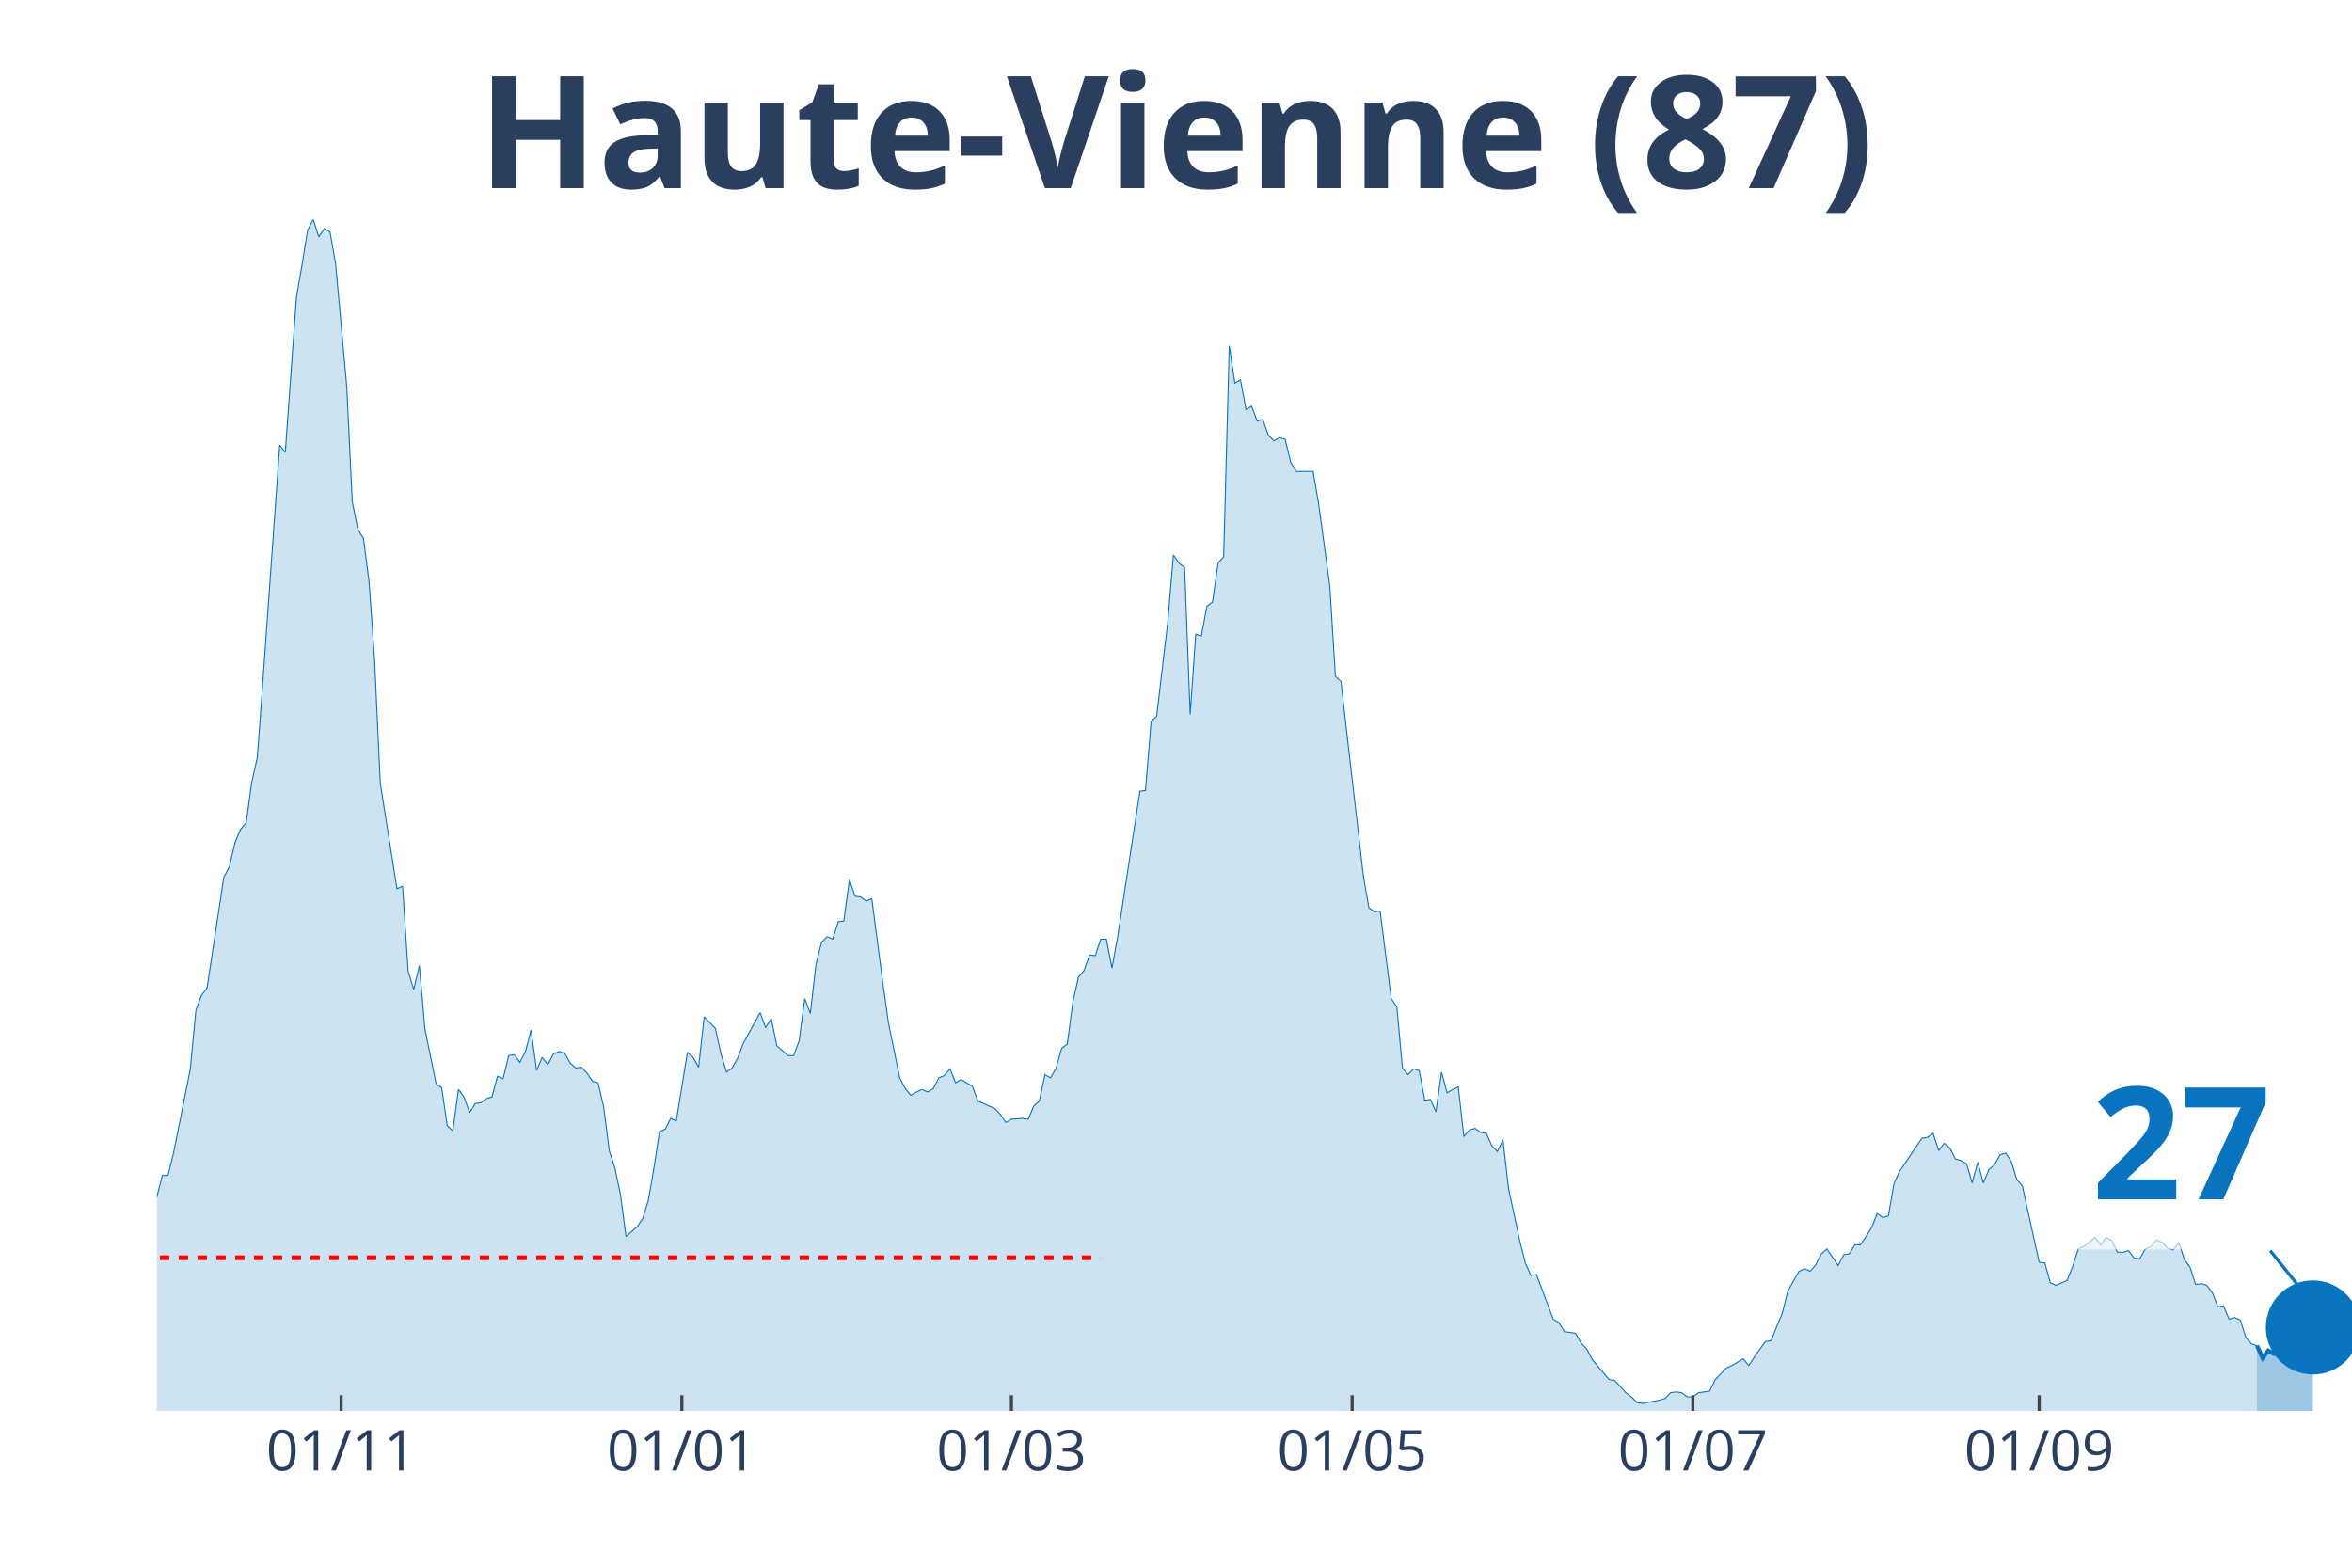
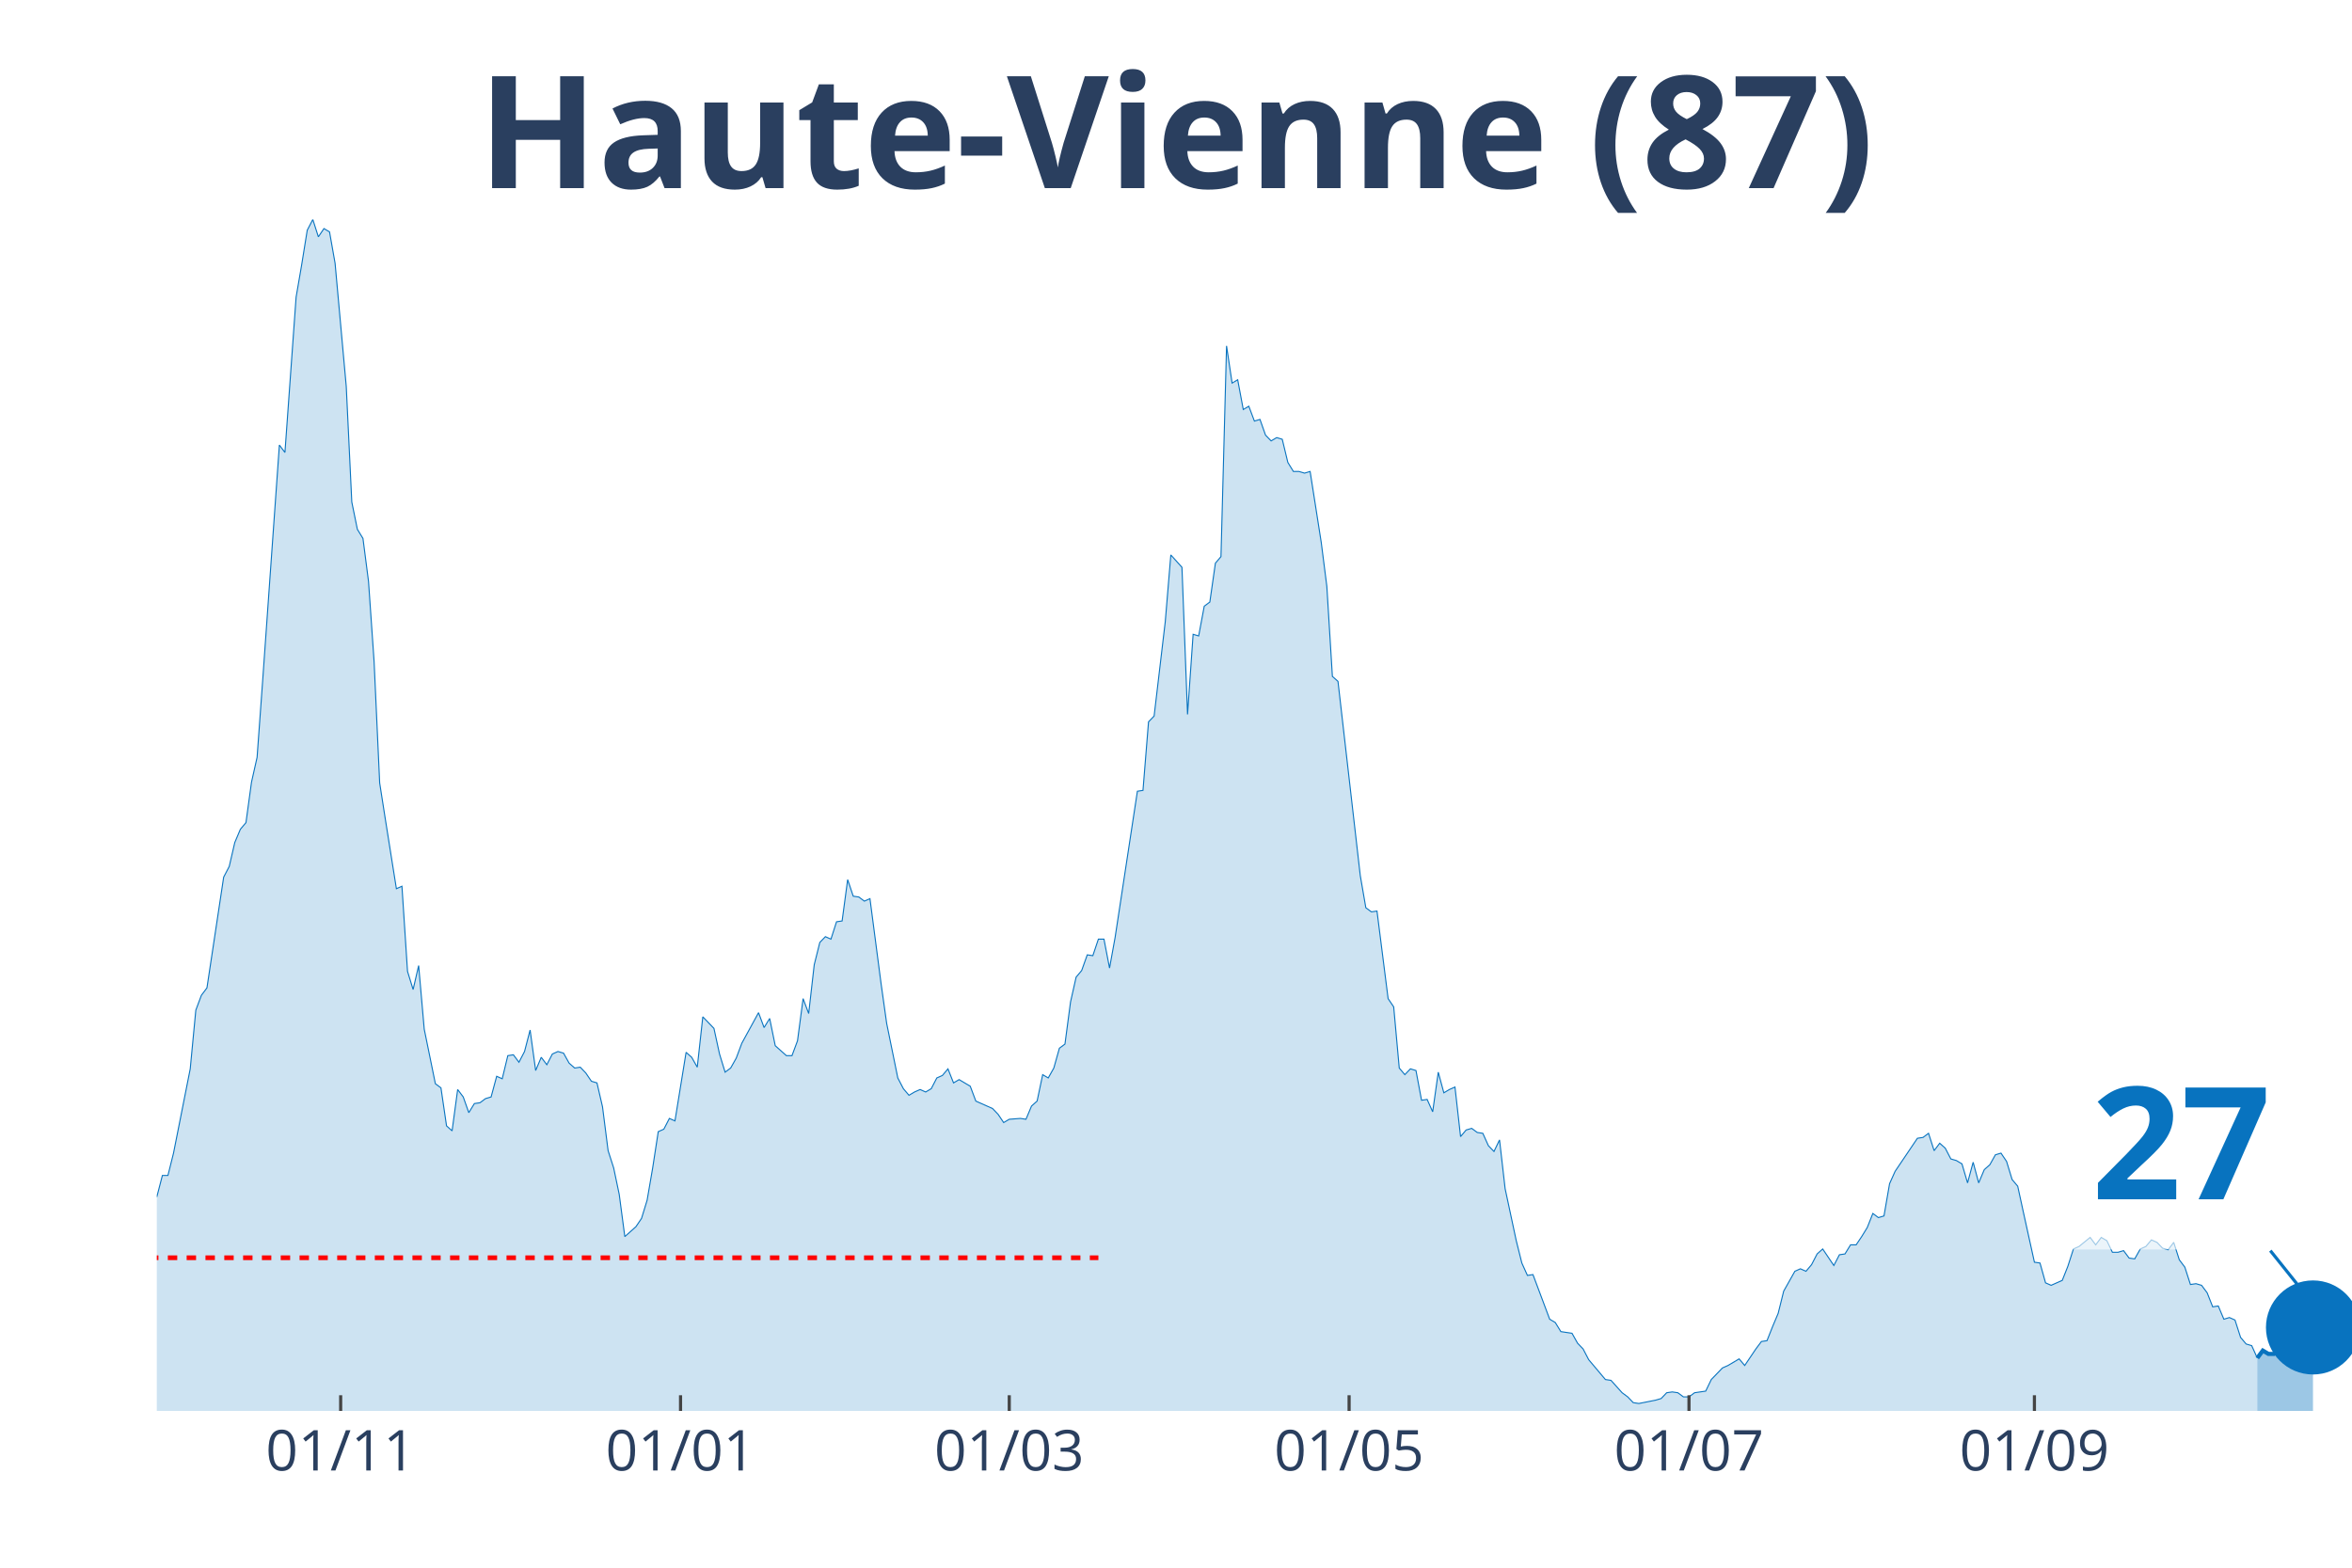
<svg xmlns="http://www.w3.org/2000/svg" class="main-svg" width="1125" height="750" style="" viewBox="0 0 750 500">
  <rect x="0" y="0" width="750" height="500" style="fill: rgb(0, 0, 0); fill-opacity: 0;" />
-   <defs id="defs-acc42e">
+   <defs id="defs-6c1424">
    <g class="clips">
-       <clipPath id="clipacc42exyplot" class="plotclip">
+       <clipPath id="clip6c1424xyplot" class="plotclip">
        <rect width="700" height="380" />
      </clipPath>
-       <clipPath class="axesclip" id="clipacc42ex">
+       <clipPath class="axesclip" id="clip6c1424x">
        <rect x="50" y="0" width="700" height="500" />
      </clipPath>
-       <clipPath class="axesclip" id="clipacc42ey">
+       <clipPath class="axesclip" id="clip6c1424y">
        <rect x="0" y="70" width="750" height="380" />
      </clipPath>
-       <clipPath class="axesclip" id="clipacc42exy">
+       <clipPath class="axesclip" id="clip6c1424xy">
        <rect x="50" y="70" width="700" height="380" />
      </clipPath>
    </g>
    <g class="gradients" />
  </defs>
  <g class="bglayer">
    <rect class="bg" x="50" y="70" width="700" height="380" style="fill: rgb(0, 0, 0); fill-opacity: 0; stroke-width: 0;" />
  </g>
  <g class="layer-below">
    <g class="imagelayer" />
    <g class="shapelayer" />
  </g>
  <g class="cartesianlayer">
    <g class="subplot xy">
      <g class="layer-subplot">
        <g class="shapelayer" />
        <g class="imagelayer" />
      </g>
      <g class="gridlayer">
        <g class="x">
-           <path class="xgrid crisp" transform="translate(108.78,0)" d="M0,70v380" style="stroke: rgb(255, 255, 255); stroke-opacity: 1; stroke-width: 1px;" />
-           <path class="xgrid crisp" transform="translate(217.43,0)" d="M0,70v380" style="stroke: rgb(255, 255, 255); stroke-opacity: 1; stroke-width: 1px;" />
-           <path class="xgrid crisp" transform="translate(322.52,0)" d="M0,70v380" style="stroke: rgb(255, 255, 255); stroke-opacity: 1; stroke-width: 1px;" />
-           <path class="xgrid crisp" transform="translate(431.17,0)" d="M0,70v380" style="stroke: rgb(255, 255, 255); stroke-opacity: 1; stroke-width: 1px;" />
-           <path class="xgrid crisp" transform="translate(539.82,0)" d="M0,70v380" style="stroke: rgb(255, 255, 255); stroke-opacity: 1; stroke-width: 1px;" />
-           <path class="xgrid crisp" transform="translate(650.25,0)" d="M0,70v380" style="stroke: rgb(255, 255, 255); stroke-opacity: 1; stroke-width: 1px;" />
+           <path class="xgrid crisp" transform="translate(108.63,0)" d="M0,70v380" style="stroke: rgb(255, 255, 255); stroke-opacity: 1; stroke-width: 1px;" />
+           <path class="xgrid crisp" transform="translate(217.01,0)" d="M0,70v380" style="stroke: rgb(255, 255, 255); stroke-opacity: 1; stroke-width: 1px;" />
+           <path class="xgrid crisp" transform="translate(321.83,0)" d="M0,70v380" style="stroke: rgb(255, 255, 255); stroke-opacity: 1; stroke-width: 1px;" />
+           <path class="xgrid crisp" transform="translate(430.2,0)" d="M0,70v380" style="stroke: rgb(255, 255, 255); stroke-opacity: 1; stroke-width: 1px;" />
+           <path class="xgrid crisp" transform="translate(538.58,0)" d="M0,70v380" style="stroke: rgb(255, 255, 255); stroke-opacity: 1; stroke-width: 1px;" />
+           <path class="xgrid crisp" transform="translate(648.73,0)" d="M0,70v380" style="stroke: rgb(255, 255, 255); stroke-opacity: 1; stroke-width: 1px;" />
        </g>
        <g class="y" />
      </g>
      <g class="zerolinelayer" />
      <path class="xlines-below" />
      <path class="ylines-below" />
      <g class="overlines-below" />
      <g class="xaxislayer-below" />
      <g class="yaxislayer-below" />
      <g class="overaxes-below" />
-       <g class="plot" transform="translate(50, 70)" clip-path="url('#clipacc42exyplot')">
+       <g class="plot" transform="translate(50, 70)" clip-path="url('#clip6c1424xyplot')">
        <g class="scatterlayer mlayer">
-           <g class="trace scatter trace11b5c3" style="stroke-miterlimit: 2;">
+           <g class="trace scatter tracedec20b" style="stroke-miterlimit: 2;">
            <g class="fills">
              <g>
-                 <path class="js-fill" d="M669.72,380L-242.24,380L-242.24,378.68L-224.43,378.42L-222.65,378.42L-130.03,378.16L-128.24,377.63L-122.9,378.42L-121.12,378.42L-108.65,377.36L-106.87,377.89L-103.31,378.42L-101.53,378.16L-89.06,377.1L-87.28,376.31L-74.81,373.15L-73.03,372.36L-69.47,372.62L-67.68,371.57L-55.22,347.06L-53.44,347.59L-49.87,343.63L-48.09,342.84L-46.31,344.69L-44.53,344.42L-39.19,330.46L-37.4,331.25L-35.62,332.04L-33.84,330.98L-30.28,326.24L-28.5,317.02L-26.72,319.39L-24.94,317.55L-23.16,315.44L-21.37,315.17L-17.81,303.05L-16.03,306.48L-12.47,299.1L-10.69,299.63L-8.91,300.15L-7.12,304.37L-3.56,309.9L-1.78,308.59L0,311.75L1.78,304.9L3.56,304.9L5.34,297.78L10.69,270.9L12.47,252.19L14.25,247.45L16.03,245.08L21.37,209.76L23.16,206.34L24.94,198.7L26.72,194.48L28.5,192.37L30.28,179.46L32.06,171.55L33.84,147.05L39.19,71.94L40.97,74.31L44.53,24.77L46.31,14.49L48.09,3.43L49.87,0L51.65,5.53L53.44,2.9L55.22,3.95L57,13.97L60.56,53.23L62.34,90.12L64.12,98.82L65.9,101.72L67.68,115.42L69.47,140.98L71.25,179.72L73.03,191.05L76.59,213.45L78.37,212.66L80.15,239.81L81.93,245.6L83.72,237.96L85.5,258.25L89.06,275.64L90.84,276.96L92.62,289.08L94.4,290.67L96.18,277.49L97.96,279.86L99.75,284.87L101.53,281.97L103.31,281.71L105.09,280.39L106.87,279.86L108.65,273.27L110.43,274.06L112.21,266.69L113.99,266.42L115.78,268.79L117.56,265.37L119.34,258.52L121.12,271.43L122.9,267.21L124.68,269.58L126.46,266.16L128.24,265.37L130.03,265.89L131.81,269.06L133.59,270.64L135.37,270.37L137.15,272.22L138.93,274.85L140.71,275.38L142.49,283.02L144.27,296.99L146.06,302.52L147.84,310.96L149.62,324.4L151.4,322.82L153.18,321.23L154.96,318.6L156.74,312.8L158.52,302.52L160.31,290.93L162.09,290.14L163.87,286.71L165.65,287.5L169.21,265.63L170.99,267.21L172.77,270.37L174.55,254.3L178.12,257.99L179.9,266.16L181.68,271.96L183.46,270.64L185.24,267.48L187.02,262.73L192.37,252.98L194.15,257.73L195.93,254.83L197.71,263.52L201.27,266.69L203.05,266.69L204.83,261.94L206.62,248.5L208.4,253.25L210.18,237.7L211.96,230.58L213.74,228.74L215.52,229.53L217.3,223.99L219.08,223.73L220.87,210.55L222.65,215.83L224.43,216.09L226.21,217.41L227.99,216.62L231.55,243.76L233.33,256.41L236.9,273.8L238.68,277.23L240.46,279.33L242.24,278.28L244.02,277.49L245.8,278.28L247.58,277.23L249.36,273.8L251.15,273.01L252.93,270.9L254.71,275.38L256.49,274.33L260.05,276.44L261.83,281.18L267.18,283.55L268.96,285.4L270.74,288.03L272.52,286.98L276.08,286.71L277.86,286.98L279.64,282.76L281.42,281.18L283.21,272.75L284.99,273.8L286.77,270.64L288.55,264.31L290.33,263L292.11,249.56L293.89,241.65L295.67,239.54L297.46,234.54L299.24,234.8L301.02,229.53L302.8,229.53L304.58,238.75L306.36,229L313.49,182.36L315.27,182.09L317.05,160.22L318.83,158.38L322.39,128.34L324.17,106.99L325.95,109.63L327.74,110.94L329.52,157.85L331.3,132.29L333.08,132.82L334.86,123.33L336.64,122.01L338.42,109.63L340.2,107.52L341.98,40.32L343.77,52.18L345.55,51.12L347.33,60.61L349.11,59.56L350.89,64.3L352.67,63.77L354.45,68.78L356.23,70.62L358.02,69.57L359.8,70.1L361.58,77.48L363.36,80.37L368.7,80.37L370.48,90.65L374.05,117L375.83,145.73L377.61,147.31L379.39,163.12L384.73,209.24L386.51,219.51L388.3,220.83L390.08,220.57L393.64,248.5L395.42,251.14L397.2,270.64L398.98,272.75L400.76,270.9L402.54,271.43L404.33,280.92L406.11,280.65L407.89,284.6L409.67,271.96L411.45,278.54L413.23,277.49L415.01,276.7L416.79,292.51L418.58,290.4L420.36,289.88L422.14,291.19L423.92,291.46L425.7,295.41L427.48,297.25L429.26,293.56L431.04,309.11L434.61,325.71L436.39,332.83L438.17,336.78L439.95,336.52L445.29,350.75L447.07,351.8L448.85,354.7L450.64,354.97L452.42,355.23L454.2,358.39L455.98,360.24L457.76,363.66L463.1,369.99L464.89,370.25L468.45,374.2L470.23,375.52L472.01,377.36L473.79,377.63L479.13,376.57L480.92,376.05L482.7,374.2L484.48,373.94L486.26,374.2L488.04,375.52L489.82,375.52L491.6,374.2L495.17,373.68L496.95,369.99L500.51,366.3L502.29,365.51L505.85,363.4L507.63,365.51L511.2,360.24L512.98,357.86L514.76,357.6L516.54,353.12L518.32,348.9L520.1,341.79L523.66,335.46L525.45,334.67L527.23,335.46L529.01,333.36L530.79,329.93L532.57,328.35L536.13,333.62L537.91,330.19L539.69,329.93L541.48,327.03L543.26,327.03L545.04,324.4L546.82,321.5L548.6,317.02L550.38,318.34L552.16,317.81L553.94,307.53L555.73,303.58L562.85,293.04L564.63,292.77L566.41,291.46L568.19,296.99L569.97,294.62L571.76,296.2L573.54,299.63L575.32,300.15L577.1,301.21L578.88,307.27L580.66,300.68L582.44,307.27L584.22,303.05L586.01,301.47L587.79,298.31L589.57,297.78L591.35,300.42L593.13,306.21L594.91,308.32L596.69,316.49L600.25,332.57L602.04,332.83L603.82,339.15L605.6,339.94L609.16,338.36L610.94,333.88L612.72,328.35L614.5,327.56L618.07,324.66L619.85,327.03L621.63,324.66L623.41,325.71L625.19,329.4L626.97,329.4L628.75,328.88L630.53,331.25L632.32,331.51L634.1,328.35L635.88,327.56L637.66,325.45L639.44,326.24L641.22,328.09L643,328.61L644.78,326.24L646.56,331.78L648.35,334.15L650.13,339.68L651.91,339.42L653.69,339.94L655.47,342.32L657.25,346.8L659.03,346.53L660.81,350.75L662.6,350.22L664.38,351.01L666.16,356.55L667.94,358.65L669.72,359.18" style="fill: rgb(8, 115, 191); fill-opacity: 0.2; stroke-width: 0;" />
+                 <path class="js-fill" d="M669.8,380L-241.62,380L-241.62,378.68L-223.86,378.42L-222.08,378.42L-129.7,378.16L-127.92,377.63L-122.59,378.42L-120.81,378.42L-108.38,377.36L-106.6,377.89L-103.05,378.42L-101.27,378.16L-88.83,377.1L-87.06,376.31L-74.62,373.15L-72.84,372.36L-69.29,372.62L-67.51,371.57L-55.08,347.06L-53.3,347.59L-49.75,343.63L-47.97,342.84L-46.19,344.69L-44.42,344.42L-39.09,330.46L-37.31,331.25L-35.53,332.04L-33.76,330.98L-30.2,326.24L-28.43,317.02L-26.65,319.39L-24.87,317.55L-23.1,315.44L-21.32,315.17L-17.77,303.05L-15.99,306.48L-12.44,299.1L-10.66,299.63L-8.88,300.15L-7.11,304.37L-3.55,309.9L-1.78,308.59L0,311.75L1.78,304.9L3.55,304.9L5.33,297.78L10.66,270.9L12.44,252.19L14.21,247.45L15.99,245.08L21.32,209.76L23.1,206.34L24.87,198.7L26.65,194.48L28.43,192.37L30.2,179.46L31.98,171.55L33.76,147.05L39.09,71.94L40.86,74.31L44.42,24.77L46.19,14.49L47.97,3.43L49.75,0L51.52,5.53L53.3,2.9L55.08,3.95L56.85,13.97L60.41,53.23L62.18,90.12L63.96,98.82L65.74,101.72L67.51,115.42L69.29,140.98L71.07,179.72L72.84,191.05L76.4,213.45L78.17,212.66L79.95,239.81L81.73,245.6L83.5,237.96L85.28,258.25L88.83,275.64L90.61,276.96L92.39,289.08L94.16,290.67L95.94,277.49L97.72,279.86L99.49,284.87L101.27,281.97L103.05,281.71L104.82,280.39L106.6,279.86L108.38,273.27L110.15,274.06L111.93,266.69L113.71,266.42L115.48,268.79L117.26,265.37L119.04,258.52L120.81,271.43L122.59,267.21L124.37,269.58L126.14,266.16L127.92,265.37L129.7,265.89L131.47,269.06L133.25,270.64L135.03,270.37L136.8,272.22L138.58,274.85L140.36,275.38L142.13,283.02L143.91,296.99L145.69,302.52L147.46,310.96L149.24,324.4L151.02,322.82L152.79,321.23L154.57,318.6L156.35,312.8L158.12,302.52L159.9,290.93L161.68,290.14L163.45,286.71L165.23,287.5L168.78,265.63L170.56,267.21L172.34,270.37L174.11,254.3L177.66,257.99L179.44,266.16L181.22,271.96L182.99,270.64L184.77,267.48L186.55,262.73L191.88,252.98L193.65,257.73L195.43,254.83L197.21,263.52L200.76,266.69L202.54,266.69L204.31,261.94L206.09,248.5L207.87,253.25L209.64,237.7L211.42,230.58L213.2,228.74L214.97,229.53L216.75,223.99L218.53,223.73L220.3,210.55L222.08,215.83L223.86,216.09L225.63,217.41L227.41,216.62L230.96,243.76L232.74,256.41L236.29,273.8L238.07,277.23L239.85,279.33L241.62,278.28L243.4,277.49L245.18,278.28L246.95,277.23L248.73,273.8L250.51,273.01L252.28,270.9L254.06,275.38L255.84,274.33L259.39,276.44L261.17,281.18L266.5,283.55L268.27,285.4L270.05,288.03L271.83,286.98L275.38,286.71L277.16,286.98L278.93,282.76L280.71,281.18L282.49,272.75L284.26,273.8L286.04,270.64L287.82,264.31L289.59,263L291.37,249.56L293.15,241.65L294.92,239.54L296.7,234.54L298.48,234.8L300.25,229.53L302.03,229.53L303.81,238.75L305.58,229L312.69,182.36L314.47,182.09L316.24,160.22L318.02,158.38L321.57,128.34L323.35,106.99L326.9,110.94L328.68,157.85L330.46,132.29L332.23,132.82L334.01,123.33L335.79,122.01L337.56,109.63L339.34,107.52L341.12,40.32L342.89,52.18L344.67,51.12L346.45,60.61L348.22,59.56L350,64.3L351.78,63.77L353.55,68.78L355.33,70.62L357.11,69.57L358.88,70.1L360.66,77.48L362.44,80.37L364.21,80.37L365.99,80.9L367.77,80.37L371.32,103.04L373.1,117L374.87,145.73L376.65,147.31L383.76,209.24L385.53,219.51L387.31,220.83L389.09,220.57L392.64,248.5L394.42,251.14L396.19,270.64L397.97,272.75L399.75,270.9L401.52,271.43L403.3,280.92L405.08,280.65L406.85,284.6L408.63,271.96L410.41,278.54L412.18,277.49L413.96,276.7L415.74,292.51L417.51,290.4L419.29,289.88L421.07,291.19L422.84,291.46L424.62,295.41L426.4,297.25L428.17,293.56L429.95,309.11L433.5,325.71L435.28,332.83L437.06,336.78L438.83,336.52L444.16,350.75L445.94,351.8L447.72,354.7L449.49,354.97L451.27,355.23L453.05,358.39L454.82,360.24L456.6,363.66L461.93,369.99L463.71,370.25L467.26,374.2L469.04,375.52L470.81,377.36L472.59,377.63L477.92,376.57L479.7,376.05L481.47,374.2L483.25,373.94L485.03,374.2L486.8,375.52L488.58,375.52L490.36,374.2L493.91,373.68L495.69,369.99L499.24,366.3L501.02,365.51L504.57,363.4L506.35,365.51L509.9,360.24L511.68,357.86L513.45,357.6L515.23,353.12L517.01,348.9L518.78,341.79L522.34,335.46L524.11,334.67L525.89,335.46L527.66,333.36L529.44,329.93L531.22,328.35L534.77,333.62L536.55,330.19L538.32,329.93L540.1,327.03L541.88,327.03L543.65,324.4L545.43,321.5L547.21,317.02L548.98,318.34L550.76,317.81L552.54,307.53L554.31,303.58L561.42,293.04L563.2,292.77L564.97,291.46L566.75,296.99L568.53,294.62L570.3,296.2L572.08,299.63L573.86,300.15L575.63,301.21L577.41,307.27L579.19,300.68L580.96,307.27L582.74,303.05L584.52,301.47L586.29,298.31L588.07,297.78L589.85,300.42L591.62,306.21L593.4,308.32L595.18,316.49L598.73,332.57L600.51,332.83L602.28,339.15L604.06,339.94L607.61,338.36L609.39,333.88L611.17,328.35L612.94,327.56L616.5,324.66L618.27,327.03L620.05,324.66L621.83,325.71L623.6,329.4L625.38,329.4L627.16,328.88L628.93,331.25L630.71,331.51L632.49,328.35L634.26,327.56L636.04,325.45L637.82,326.24L639.59,328.09L641.37,328.61L643.15,326.24L644.92,331.78L646.7,334.15L648.48,339.68L650.25,339.42L652.03,339.94L653.81,342.32L655.58,346.8L657.36,346.53L659.14,350.75L660.91,350.22L662.69,351.01L664.47,356.55L666.24,358.65L668.02,359.18L669.8,363.13" style="fill: rgb(8, 115, 191); fill-opacity: 0.2; stroke-width: 0;" />
              </g>
            </g>
            <g class="errorbars" />
            <g class="lines">
-               <path class="js-line" d="M-242.24,378.68L-224.43,378.42L-222.65,378.42L-130.03,378.16L-128.24,377.63L-122.9,378.42L-121.12,378.42L-108.65,377.36L-106.87,377.89L-103.31,378.42L-101.53,378.16L-89.06,377.1L-87.28,376.31L-74.81,373.15L-73.03,372.36L-69.47,372.62L-67.68,371.57L-55.22,347.06L-53.44,347.59L-49.87,343.63L-48.09,342.84L-46.31,344.69L-44.53,344.42L-39.19,330.46L-37.4,331.25L-35.62,332.04L-33.84,330.98L-30.28,326.24L-28.5,317.02L-26.72,319.39L-24.94,317.55L-23.16,315.44L-21.37,315.17L-17.81,303.05L-16.03,306.48L-12.47,299.1L-10.69,299.63L-8.91,300.15L-7.12,304.37L-3.56,309.9L-1.78,308.59L0,311.75L1.78,304.9L3.56,304.9L5.34,297.78L10.69,270.9L12.47,252.19L14.25,247.45L16.03,245.08L21.37,209.76L23.16,206.34L24.94,198.7L26.72,194.48L28.5,192.37L30.28,179.46L32.06,171.55L33.84,147.05L39.19,71.94L40.97,74.31L44.53,24.77L46.31,14.49L48.09,3.43L49.87,0L51.65,5.53L53.44,2.9L55.22,3.95L57,13.97L60.56,53.23L62.34,90.12L64.12,98.82L65.9,101.72L67.68,115.42L69.47,140.98L71.25,179.72L73.03,191.05L76.59,213.45L78.37,212.66L80.15,239.81L81.93,245.6L83.72,237.96L85.5,258.25L89.06,275.64L90.84,276.96L92.62,289.08L94.4,290.67L96.18,277.49L97.96,279.86L99.75,284.87L101.53,281.97L103.31,281.71L105.09,280.39L106.87,279.86L108.65,273.27L110.43,274.06L112.21,266.69L113.99,266.42L115.78,268.79L117.56,265.37L119.34,258.52L121.12,271.43L122.9,267.21L124.68,269.58L126.46,266.16L128.24,265.37L130.03,265.89L131.81,269.06L133.59,270.64L135.37,270.37L137.15,272.22L138.93,274.85L140.71,275.38L142.49,283.02L144.27,296.99L146.06,302.52L147.84,310.96L149.62,324.4L151.4,322.82L153.18,321.23L154.96,318.6L156.74,312.8L158.52,302.52L160.31,290.93L162.09,290.14L163.87,286.71L165.65,287.5L169.21,265.63L170.99,267.21L172.77,270.37L174.55,254.3L178.12,257.99L179.9,266.16L181.68,271.96L183.46,270.64L185.24,267.48L187.02,262.73L192.37,252.98L194.15,257.73L195.93,254.83L197.71,263.52L201.27,266.69L203.05,266.69L204.83,261.94L206.62,248.5L208.4,253.25L210.18,237.7L211.96,230.58L213.74,228.74L215.52,229.53L217.3,223.99L219.08,223.73L220.87,210.55L222.65,215.83L224.43,216.09L226.21,217.41L227.99,216.62L231.55,243.76L233.33,256.41L236.9,273.8L238.68,277.23L240.46,279.33L242.24,278.28L244.02,277.49L245.8,278.28L247.58,277.23L249.36,273.8L251.15,273.01L252.93,270.9L254.71,275.38L256.49,274.33L260.05,276.44L261.83,281.18L267.18,283.55L268.96,285.4L270.74,288.03L272.52,286.98L276.08,286.71L277.86,286.98L279.64,282.76L281.42,281.18L283.21,272.75L284.99,273.8L286.77,270.64L288.55,264.31L290.33,263L292.11,249.56L293.89,241.65L295.67,239.54L297.46,234.54L299.24,234.8L301.02,229.53L302.8,229.53L304.58,238.75L306.36,229L313.49,182.36L315.27,182.09L317.05,160.22L318.83,158.38L322.39,128.34L324.17,106.99L325.95,109.63L327.74,110.94L329.52,157.85L331.3,132.29L333.08,132.82L334.86,123.33L336.64,122.01L338.42,109.63L340.2,107.52L341.98,40.32L343.77,52.18L345.55,51.12L347.33,60.61L349.11,59.56L350.89,64.3L352.67,63.77L354.45,68.78L356.23,70.62L358.02,69.57L359.8,70.1L361.58,77.48L363.36,80.37L368.7,80.37L370.48,90.65L374.05,117L375.83,145.73L377.61,147.31L379.39,163.12L384.73,209.24L386.51,219.51L388.3,220.83L390.08,220.57L393.64,248.5L395.42,251.14L397.2,270.64L398.98,272.75L400.76,270.9L402.54,271.43L404.33,280.92L406.11,280.65L407.89,284.6L409.67,271.96L411.45,278.54L413.23,277.49L415.01,276.7L416.79,292.51L418.58,290.4L420.36,289.88L422.14,291.19L423.92,291.46L425.7,295.41L427.48,297.25L429.26,293.56L431.04,309.11L434.61,325.71L436.39,332.83L438.17,336.78L439.95,336.52L445.29,350.75L447.07,351.8L448.85,354.7L450.64,354.97L452.42,355.23L454.2,358.39L455.98,360.24L457.76,363.66L463.1,369.99L464.89,370.25L468.45,374.2L470.23,375.52L472.01,377.36L473.79,377.63L479.13,376.57L480.92,376.05L482.7,374.2L484.48,373.94L486.26,374.2L488.04,375.52L489.82,375.52L491.6,374.2L495.17,373.68L496.95,369.99L500.51,366.3L502.29,365.51L505.85,363.4L507.63,365.51L511.2,360.24L512.98,357.86L514.76,357.6L516.54,353.12L518.32,348.9L520.1,341.79L523.66,335.46L525.45,334.67L527.23,335.46L529.01,333.36L530.79,329.93L532.57,328.35L536.13,333.62L537.91,330.19L539.69,329.93L541.48,327.03L543.26,327.03L545.04,324.4L546.82,321.5L548.6,317.02L550.38,318.34L552.16,317.81L553.94,307.53L555.73,303.58L562.85,293.04L564.63,292.77L566.41,291.46L568.19,296.99L569.97,294.62L571.76,296.2L573.54,299.63L575.32,300.15L577.1,301.21L578.88,307.27L580.66,300.68L582.44,307.27L584.22,303.05L586.01,301.47L587.79,298.31L589.57,297.78L591.35,300.42L593.13,306.21L594.91,308.32L596.69,316.49L600.25,332.57L602.04,332.83L603.82,339.15L605.6,339.94L609.16,338.36L610.94,333.88L612.72,328.35L614.5,327.56L618.07,324.66L619.85,327.03L621.63,324.66L623.41,325.71L625.19,329.4L626.97,329.4L628.75,328.88L630.53,331.25L632.32,331.51L634.1,328.35L635.88,327.56L637.66,325.45L639.44,326.24L641.22,328.09L643,328.61L644.78,326.24L646.56,331.78L648.35,334.15L650.13,339.68L651.91,339.42L653.69,339.94L655.47,342.32L657.25,346.8L659.03,346.53L660.81,350.75L662.6,350.22L664.38,351.01L666.16,356.55L667.94,358.65L669.72,359.18" style="vector-effect: non-scaling-stroke; fill: none; stroke: rgb(8, 115, 191); stroke-opacity: 1; stroke-width: 0.5px; opacity: 1;" />
+               <path class="js-line" d="M-241.62,378.68L-223.86,378.42L-222.08,378.42L-129.7,378.16L-127.92,377.63L-122.59,378.42L-120.81,378.42L-108.38,377.36L-106.6,377.89L-103.05,378.42L-101.27,378.16L-88.83,377.1L-87.06,376.31L-74.62,373.15L-72.84,372.36L-69.29,372.62L-67.51,371.57L-55.08,347.06L-53.3,347.59L-49.75,343.63L-47.97,342.84L-46.19,344.69L-44.42,344.42L-39.09,330.46L-37.31,331.25L-35.53,332.04L-33.76,330.98L-30.2,326.24L-28.43,317.02L-26.65,319.39L-24.87,317.55L-23.1,315.44L-21.32,315.17L-17.77,303.05L-15.99,306.48L-12.44,299.1L-10.66,299.63L-8.88,300.15L-7.11,304.37L-3.55,309.9L-1.78,308.59L0,311.75L1.78,304.9L3.55,304.9L5.33,297.78L10.66,270.9L12.44,252.19L14.21,247.45L15.99,245.08L21.32,209.76L23.1,206.34L24.87,198.7L26.65,194.48L28.43,192.37L30.2,179.46L31.98,171.55L33.76,147.05L39.09,71.94L40.86,74.31L44.42,24.77L46.19,14.49L47.97,3.43L49.75,0L51.52,5.53L53.3,2.9L55.08,3.95L56.85,13.97L60.41,53.23L62.18,90.12L63.96,98.82L65.74,101.72L67.51,115.42L69.29,140.98L71.07,179.72L72.84,191.05L76.4,213.45L78.17,212.66L79.95,239.81L81.73,245.6L83.5,237.96L85.28,258.25L88.83,275.64L90.61,276.96L92.39,289.08L94.16,290.67L95.94,277.49L97.72,279.86L99.49,284.87L101.27,281.97L103.05,281.71L104.82,280.39L106.6,279.86L108.38,273.27L110.15,274.06L111.93,266.69L113.71,266.42L115.48,268.79L117.26,265.37L119.04,258.52L120.81,271.43L122.59,267.21L124.37,269.58L126.14,266.16L127.92,265.37L129.7,265.89L131.47,269.06L133.25,270.64L135.03,270.37L136.8,272.22L138.58,274.85L140.36,275.38L142.13,283.02L143.91,296.99L145.69,302.52L147.46,310.96L149.24,324.4L151.02,322.82L152.79,321.23L154.57,318.6L156.35,312.8L158.12,302.52L159.9,290.93L161.68,290.14L163.45,286.71L165.23,287.5L168.78,265.63L170.56,267.21L172.34,270.37L174.11,254.3L177.66,257.99L179.44,266.16L181.22,271.96L182.99,270.64L184.77,267.48L186.55,262.73L191.88,252.98L193.65,257.73L195.43,254.83L197.21,263.52L200.76,266.69L202.54,266.69L204.31,261.94L206.09,248.5L207.87,253.25L209.64,237.7L211.42,230.58L213.2,228.74L214.97,229.53L216.75,223.99L218.53,223.73L220.3,210.55L222.08,215.83L223.86,216.09L225.63,217.41L227.41,216.62L230.96,243.76L232.74,256.41L236.29,273.8L238.07,277.23L239.85,279.33L241.62,278.28L243.4,277.49L245.18,278.28L246.95,277.23L248.73,273.8L250.51,273.01L252.28,270.9L254.06,275.38L255.84,274.33L259.39,276.44L261.17,281.18L266.5,283.55L268.27,285.4L270.05,288.03L271.83,286.98L275.38,286.71L277.16,286.98L278.93,282.76L280.71,281.18L282.49,272.75L284.26,273.8L286.04,270.64L287.82,264.31L289.59,263L291.37,249.56L293.15,241.65L294.92,239.54L296.7,234.54L298.48,234.8L300.25,229.53L302.03,229.53L303.81,238.75L305.58,229L312.69,182.36L314.47,182.09L316.24,160.22L318.02,158.38L321.57,128.34L323.35,106.99L326.9,110.94L328.68,157.85L330.46,132.29L332.23,132.82L334.01,123.33L335.79,122.01L337.56,109.63L339.34,107.52L341.12,40.32L342.89,52.18L344.67,51.12L346.45,60.61L348.22,59.56L350,64.3L351.78,63.77L353.55,68.78L355.33,70.62L357.11,69.57L358.88,70.1L360.66,77.48L362.44,80.37L364.21,80.37L365.99,80.9L367.77,80.37L371.32,103.04L373.1,117L374.87,145.73L376.65,147.31L383.76,209.24L385.53,219.51L387.31,220.83L389.09,220.57L392.64,248.5L394.42,251.14L396.19,270.64L397.97,272.75L399.75,270.9L401.52,271.43L403.3,280.92L405.08,280.65L406.85,284.6L408.63,271.96L410.41,278.54L412.18,277.49L413.96,276.7L415.74,292.51L417.51,290.4L419.29,289.88L421.07,291.19L422.84,291.46L424.62,295.41L426.4,297.25L428.17,293.56L429.95,309.11L433.5,325.71L435.28,332.83L437.06,336.78L438.83,336.52L444.16,350.75L445.94,351.8L447.72,354.7L449.49,354.97L451.27,355.23L453.05,358.39L454.82,360.24L456.6,363.66L461.93,369.99L463.71,370.25L467.26,374.2L469.04,375.52L470.81,377.36L472.59,377.63L477.92,376.57L479.7,376.05L481.47,374.2L483.25,373.94L485.03,374.2L486.8,375.52L488.58,375.52L490.36,374.2L493.91,373.68L495.69,369.99L499.24,366.3L501.02,365.51L504.57,363.4L506.35,365.51L509.9,360.24L511.68,357.86L513.45,357.6L515.23,353.12L517.01,348.9L518.78,341.79L522.34,335.46L524.11,334.67L525.89,335.46L527.66,333.36L529.44,329.93L531.22,328.35L534.77,333.62L536.55,330.19L538.32,329.93L540.1,327.03L541.88,327.03L543.65,324.4L545.43,321.5L547.21,317.02L548.98,318.34L550.76,317.81L552.54,307.53L554.31,303.58L561.42,293.04L563.2,292.77L564.97,291.46L566.75,296.99L568.53,294.62L570.3,296.2L572.08,299.63L573.86,300.15L575.63,301.21L577.41,307.27L579.19,300.68L580.96,307.27L582.74,303.05L584.52,301.47L586.29,298.31L588.07,297.78L589.85,300.42L591.62,306.21L593.4,308.32L595.18,316.49L598.73,332.57L600.51,332.83L602.28,339.15L604.06,339.94L607.61,338.36L609.39,333.88L611.17,328.35L612.94,327.56L616.5,324.66L618.27,327.03L620.05,324.66L621.83,325.71L623.6,329.4L625.38,329.4L627.16,328.88L628.93,331.25L630.71,331.51L632.49,328.35L634.26,327.56L636.04,325.45L637.82,326.24L639.59,328.09L641.37,328.61L643.15,326.24L644.92,331.78L646.7,334.15L648.48,339.68L650.25,339.42L652.03,339.94L653.81,342.32L655.58,346.8L657.36,346.53L659.14,350.75L660.91,350.22L662.69,351.01L664.47,356.55L666.24,358.65L668.02,359.18L669.8,363.13" style="vector-effect: non-scaling-stroke; fill: none; stroke: rgb(8, 115, 191); stroke-opacity: 1; stroke-width: 0.5px; opacity: 1;" />
            </g>
            <g class="points" />
            <g class="text" />
          </g>
-           <g class="trace scatter tracebd1ca6" style="stroke-miterlimit: 2;">
+           <g class="trace scatter traceedf0c2" style="stroke-miterlimit: 2;">
            <g class="fills">
              <g>
-                 <path class="js-fill" d="M687.53,380L669.72,380L669.72,359.18L671.5,363.13L673.28,360.76L675.06,361.82L676.84,361.82L687.53,353.38" style="fill: rgb(8, 115, 191); fill-opacity: 0.4; stroke-width: 0;" />
+                 <path class="js-fill" d="M687.56,380L669.8,380L669.8,363.13L671.57,360.76L673.35,361.82L675.13,361.82L676.9,360.5L678.68,358.65L680.46,358.13L685.79,353.38L687.56,353.38" style="fill: rgb(8, 115, 191); fill-opacity: 0.4; stroke-width: 0;" />
              </g>
            </g>
            <g class="errorbars" />
            <g class="lines">
-               <path class="js-line" d="M669.72,359.18L671.5,363.13L673.28,360.76L675.06,361.82L676.84,361.82L687.53,353.38" style="vector-effect: non-scaling-stroke; fill: none; stroke: rgb(8, 115, 191); stroke-opacity: 1; stroke-width: 2px; opacity: 1;" />
+               <path class="js-line" d="M669.8,363.13L671.57,360.76L673.35,361.82L675.13,361.82L676.9,360.5L678.68,358.65L680.46,358.13L685.79,353.38L687.56,353.38" style="vector-effect: non-scaling-stroke; fill: none; stroke: rgb(8, 115, 191); stroke-opacity: 1; stroke-width: 2px; opacity: 1;" />
            </g>
            <g class="points" />
            <g class="text" />
          </g>
-           <g class="trace scatter traceef9728" style="stroke-miterlimit: 2; opacity: 1;">
+           <g class="trace scatter trace7624f8" style="stroke-miterlimit: 2; opacity: 1;">
            <g class="fills" />
            <g class="errorbars" />
            <g class="lines" />
            <g class="points">
-               <path class="point" transform="translate(687.53,353.38)" d="M15,0A15,15 0 1,1 0,-15A15,15 0 0,1 15,0Z" style="opacity: 1; stroke-width: 0px; fill: rgb(8, 115, 191); fill-opacity: 1;" />
+               <path class="point" transform="translate(687.56,353.38)" d="M15,0A15,15 0 1,1 0,-15A15,15 0 0,1 15,0Z" style="opacity: 1; stroke-width: 0px; fill: rgb(8, 115, 191); fill-opacity: 1;" />
            </g>
            <g class="text" />
          </g>
        </g>
      </g>
      <g class="overplot" />
      <path class="xlines-above crisp" style="fill: none; stroke-width: 1px; stroke: rgb(0, 0, 0); stroke-opacity: 0;" d="" />
      <path class="ylines-above crisp" style="fill: none;" d="M0,0" />
      <g class="overlines-above" />
      <g class="xaxislayer-above">
-         <path class="xtick ticks crisp" d="M0,450v-5" transform="translate(108.78,0)" style="stroke: rgb(68, 68, 68); stroke-opacity: 1; stroke-width: 1px;" />
-         <path class="xtick ticks crisp" d="M0,450v-5" transform="translate(217.43,0)" style="stroke: rgb(68, 68, 68); stroke-opacity: 1; stroke-width: 1px;" />
-         <path class="xtick ticks crisp" d="M0,450v-5" transform="translate(322.52,0)" style="stroke: rgb(68, 68, 68); stroke-opacity: 1; stroke-width: 1px;" />
-         <path class="xtick ticks crisp" d="M0,450v-5" transform="translate(431.17,0)" style="stroke: rgb(68, 68, 68); stroke-opacity: 1; stroke-width: 1px;" />
-         <path class="xtick ticks crisp" d="M0,450v-5" transform="translate(539.82,0)" style="stroke: rgb(68, 68, 68); stroke-opacity: 1; stroke-width: 1px;" />
-         <path class="xtick ticks crisp" d="M0,450v-5" transform="translate(650.25,0)" style="stroke: rgb(68, 68, 68); stroke-opacity: 1; stroke-width: 1px;" />
+         <path class="xtick ticks crisp" d="M0,450v-5" transform="translate(108.63,0)" style="stroke: rgb(68, 68, 68); stroke-opacity: 1; stroke-width: 1px;" />
+         <path class="xtick ticks crisp" d="M0,450v-5" transform="translate(217.01,0)" style="stroke: rgb(68, 68, 68); stroke-opacity: 1; stroke-width: 1px;" />
+         <path class="xtick ticks crisp" d="M0,450v-5" transform="translate(321.83,0)" style="stroke: rgb(68, 68, 68); stroke-opacity: 1; stroke-width: 1px;" />
+         <path class="xtick ticks crisp" d="M0,450v-5" transform="translate(430.2,0)" style="stroke: rgb(68, 68, 68); stroke-opacity: 1; stroke-width: 1px;" />
+         <path class="xtick ticks crisp" d="M0,450v-5" transform="translate(538.58,0)" style="stroke: rgb(68, 68, 68); stroke-opacity: 1; stroke-width: 1px;" />
+         <path class="xtick ticks crisp" d="M0,450v-5" transform="translate(648.73,0)" style="stroke: rgb(68, 68, 68); stroke-opacity: 1; stroke-width: 1px;" />
        <g class="xtick">
-           <text text-anchor="middle" x="0" y="469" transform="translate(108.78,0)" style="font-family: 'Open Sans', verdana, arial, sans-serif; font-size: 18px; fill: rgb(42, 63, 95); fill-opacity: 1; white-space: pre;">01/11</text>
+           <text text-anchor="middle" x="0" y="469" transform="translate(108.63,0)" style="font-family: 'Open Sans', verdana, arial, sans-serif; font-size: 18px; fill: rgb(42, 63, 95); fill-opacity: 1; white-space: pre;">01/11</text>
        </g>
        <g class="xtick">
-           <text text-anchor="middle" x="0" y="469" transform="translate(217.43,0)" style="font-family: 'Open Sans', verdana, arial, sans-serif; font-size: 18px; fill: rgb(42, 63, 95); fill-opacity: 1; white-space: pre;">01/01</text>
+           <text text-anchor="middle" x="0" y="469" transform="translate(217.01,0)" style="font-family: 'Open Sans', verdana, arial, sans-serif; font-size: 18px; fill: rgb(42, 63, 95); fill-opacity: 1; white-space: pre;">01/01</text>
        </g>
        <g class="xtick">
-           <text text-anchor="middle" x="0" y="469" transform="translate(322.52,0)" style="font-family: 'Open Sans', verdana, arial, sans-serif; font-size: 18px; fill: rgb(42, 63, 95); fill-opacity: 1; white-space: pre;">01/03</text>
+           <text text-anchor="middle" x="0" y="469" transform="translate(321.83,0)" style="font-family: 'Open Sans', verdana, arial, sans-serif; font-size: 18px; fill: rgb(42, 63, 95); fill-opacity: 1; white-space: pre;">01/03</text>
        </g>
        <g class="xtick">
-           <text text-anchor="middle" x="0" y="469" transform="translate(431.17,0)" style="font-family: 'Open Sans', verdana, arial, sans-serif; font-size: 18px; fill: rgb(42, 63, 95); fill-opacity: 1; white-space: pre;">01/05</text>
+           <text text-anchor="middle" x="0" y="469" transform="translate(430.2,0)" style="font-family: 'Open Sans', verdana, arial, sans-serif; font-size: 18px; fill: rgb(42, 63, 95); fill-opacity: 1; white-space: pre;">01/05</text>
        </g>
        <g class="xtick">
-           <text text-anchor="middle" x="0" y="469" transform="translate(539.82,0)" style="font-family: 'Open Sans', verdana, arial, sans-serif; font-size: 18px; fill: rgb(42, 63, 95); fill-opacity: 1; white-space: pre;">01/07</text>
+           <text text-anchor="middle" x="0" y="469" transform="translate(538.58,0)" style="font-family: 'Open Sans', verdana, arial, sans-serif; font-size: 18px; fill: rgb(42, 63, 95); fill-opacity: 1; white-space: pre;">01/07</text>
        </g>
        <g class="xtick">
-           <text text-anchor="middle" x="0" y="469" transform="translate(650.25,0)" style="font-family: 'Open Sans', verdana, arial, sans-serif; font-size: 18px; fill: rgb(42, 63, 95); fill-opacity: 1; white-space: pre;">01/09</text>
+           <text text-anchor="middle" x="0" y="469" transform="translate(648.73,0)" style="font-family: 'Open Sans', verdana, arial, sans-serif; font-size: 18px; fill: rgb(42, 63, 95); fill-opacity: 1; white-space: pre;">01/09</text>
        </g>
      </g>
      <g class="yaxislayer-above" />
      <g class="overaxes-above" />
    </g>
  </g>
  <g class="polarlayer" />
  <g class="ternarylayer" />
  <g class="geolayer" />
  <g class="funnelarealayer" />
  <g class="pielayer" />
  <g class="treemaplayer" />
  <g class="sunburstlayer" />
  <g class="glimages" />
-   <defs id="topdefs-acc42e">
+   <defs id="topdefs-6c1424">
    <g class="clips" />
  </defs>
  <g class="layer-above">
    <g class="imagelayer" />
    <g class="shapelayer">
-       <path data-index="0" fill-rule="evenodd" d="M-951.02,401.15L351.02,401.15" clip-path="url('#clipacc42exy')" style="opacity: 1; stroke: rgb(255, 0, 0); stroke-opacity: 1; fill: rgb(0, 0, 0); fill-opacity: 0; stroke-dasharray: 3px, 3px; stroke-width: 1.5px;" />
+       <path data-index="0" fill-rule="evenodd" d="M-948.48,401.15L350.25,401.15" clip-path="url('#clip6c1424xy')" style="opacity: 1; stroke: rgb(255, 0, 0); stroke-opacity: 1; fill: rgb(0, 0, 0); fill-opacity: 0; stroke-dasharray: 3px, 3px; stroke-width: 1.5px;" />
    </g>
  </g>
  <g class="infolayer">
    <g class="g-gtitle">
      <text class="gtitle" x="375" y="25" text-anchor="middle" dy="0.7em" style="font-family: 'Open Sans', verdana, arial, sans-serif; font-size: 50px; fill: rgb(42, 63, 95); opacity: 1; font-weight: normal; white-space: pre;">
        <tspan style="font-weight:bold">Haute-Vienne (87)</tspan>
      </text>
    </g>
    <g class="g-xtitle" />
    <g class="annotation" data-index="0" style="opacity: 1;">
-       <g class="annotation-text-g" transform="rotate(0,695.53,363.38)">
+       <g class="annotation-text-g" transform="rotate(0,695.56,363.38)">
        <g class="cursor-pointer" transform="translate(652, 327)">
          <rect class="bg" x="0.5" y="0.5" width="86" height="71" style="stroke-width: 1px; stroke: rgb(0, 0, 0); stroke-opacity: 0; fill: rgb(255, 255, 255); fill-opacity: 0.6;" />
          <text class="annotation-text" text-anchor="middle" x="43.531" y="55.5" style="font-family: 'Open Sans', verdana, arial, sans-serif; font-size: 50px; fill: rgb(8, 115, 191); fill-opacity: 1; white-space: pre;">
            <tspan style="font-weight:bold">27 </tspan>
          </text>
        </g>
      </g>
      <g class="annotation-arrow-g" style="opacity: 1;">
-         <path d="M723.93,398.88L735.53,413.38" style="stroke-width: 1px; stroke: rgb(8, 115, 191); stroke-opacity: 1; stroke-dasharray: 0px, 0px, 18.569px, 18.569px;" />
+         <path d="M723.96,398.88L735.56,413.38" style="stroke-width: 1px; stroke: rgb(8, 115, 191); stroke-opacity: 1; stroke-dasharray: 0px, 0px, 18.569px, 18.569px;" />
      </g>
    </g>
  </g>
</svg>
